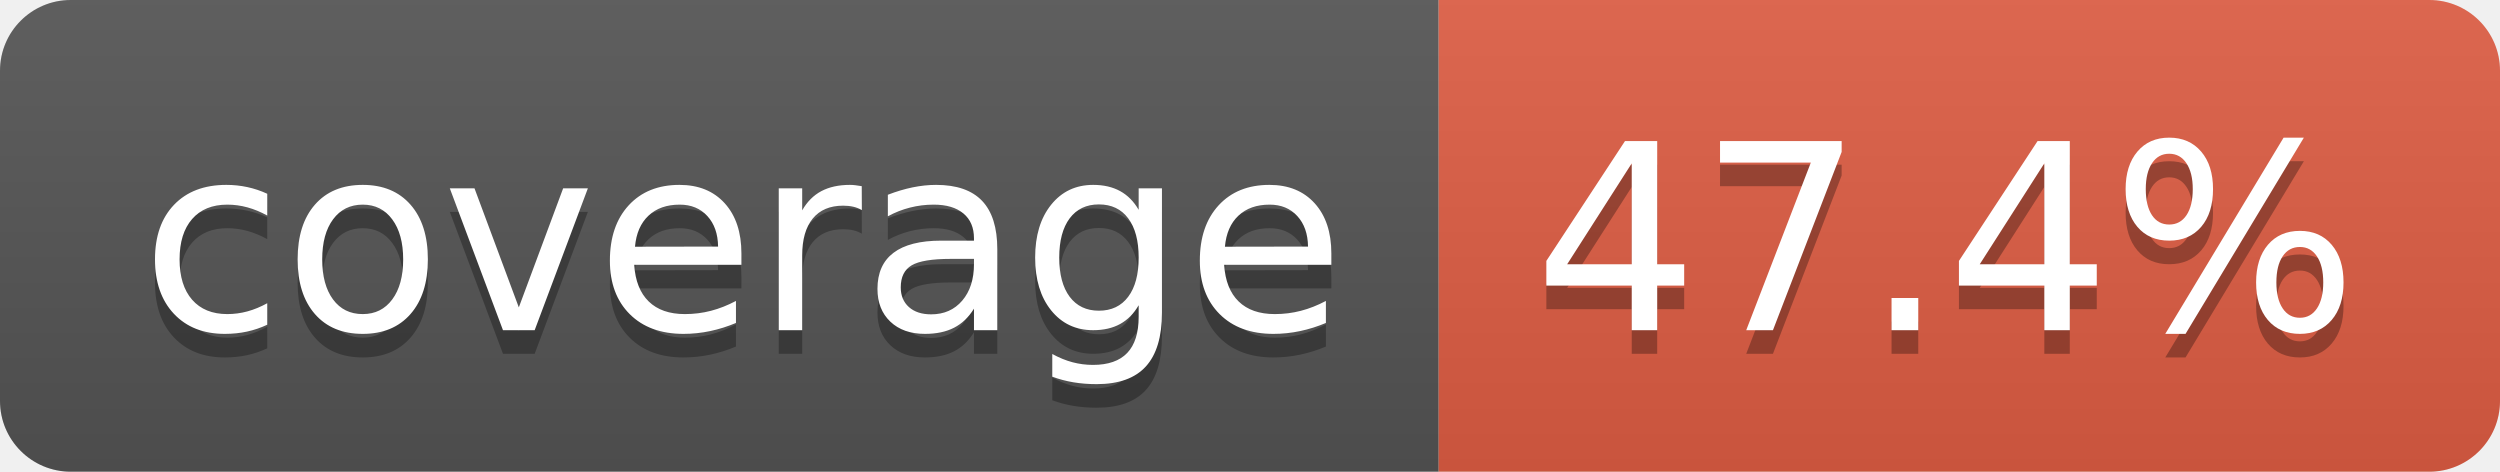
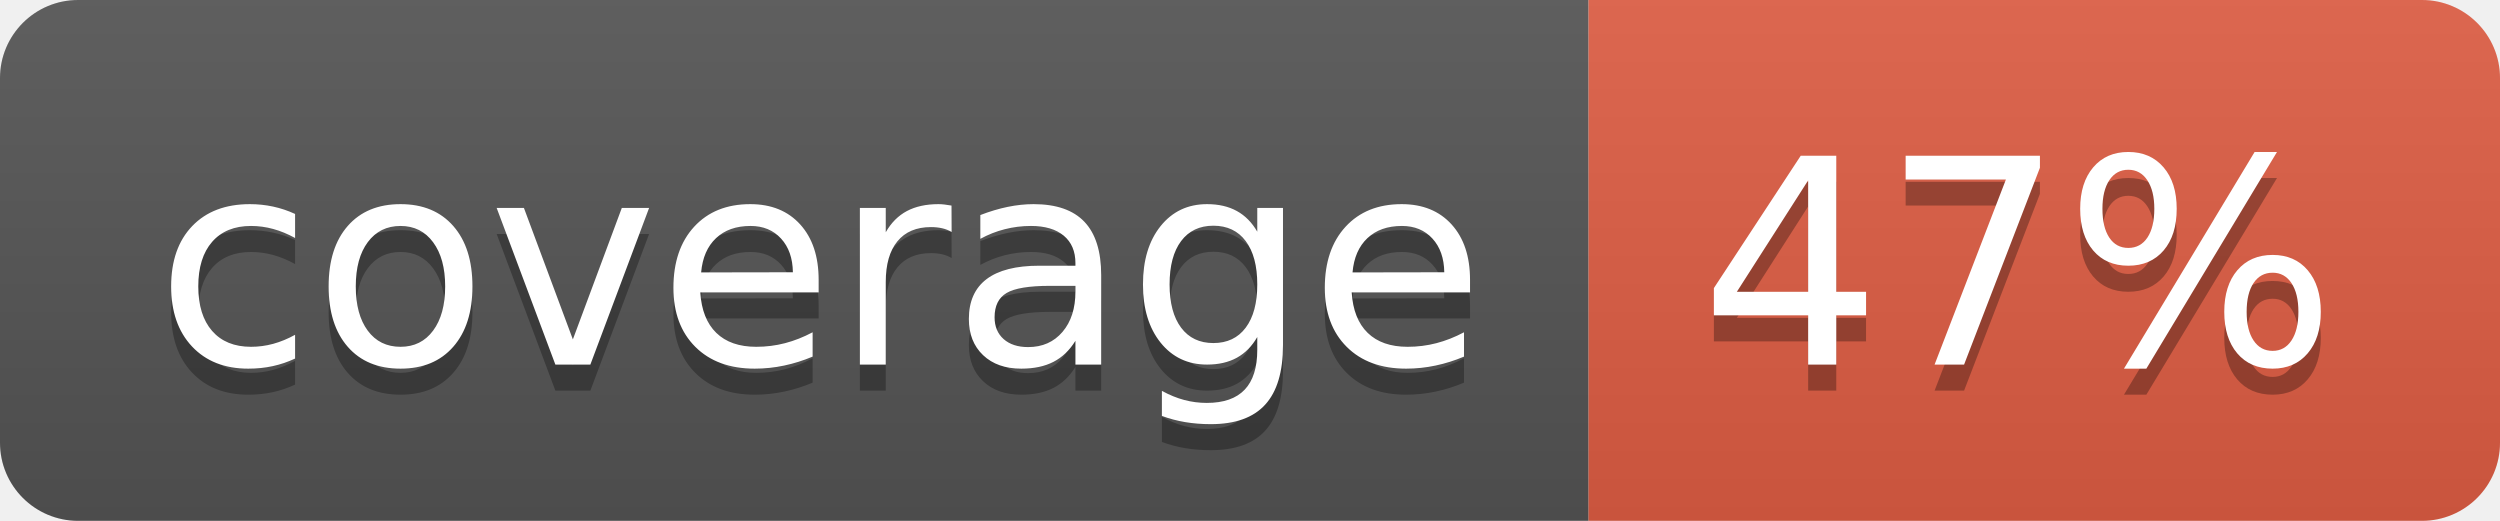
- <svg xmlns="http://www.w3.org/2000/svg" width="106" height="20" role="img" aria-label="coverage: 47.4%">
+ <svg xmlns="http://www.w3.org/2000/svg" width="96" height="20" role="img" aria-label="coverage: 47%">
  <linearGradient id="s" x2="0" y2="100%">
    <stop offset="0" stop-color="#bbb" stop-opacity=".1" />
    <stop offset="1" stop-opacity=".1" />
  </linearGradient>
  <clipPath id="r">
-     <rect width="106" height="20" rx="3" fill="#fff" />
+     <rect width="96" height="20" rx="3" fill="#fff" />
  </clipPath>
  <g clip-path="url(#r)">
    <rect width="61" height="20" fill="#555" />
-     <rect x="61" width="45" height="20" fill="#e05d44" />
-     <rect width="106" height="20" fill="url(#s)" />
+     <rect x="61" width="35" height="20" fill="#e05d44" />
+     <rect width="96" height="20" fill="url(#s)" />
  </g>
  <g fill="#fff" text-anchor="middle" font-family="Verdana,Geneva,DejaVu Sans,sans-serif" text-rendering="geometricPrecision" font-size="110">
    <text aria-hidden="true" x="315" y="150" fill="#010101" fill-opacity=".3" transform="scale(.1)" textLength="510">coverage</text>
    <text x="315" y="140" transform="scale(.1)" fill="#fff" textLength="510">coverage</text>
-     <text aria-hidden="true" x="825" y="150" fill="#010101" fill-opacity=".3" transform="scale(.1)" textLength="350">47.4%</text>
-     <text x="825" y="140" transform="scale(.1)" fill="#fff" textLength="350">47.4%</text>
+     <text aria-hidden="true" x="775" y="150" fill="#010101" fill-opacity=".3" transform="scale(.1)" textLength="245">47%</text>
+     <text x="775" y="140" transform="scale(.1)" fill="#fff" textLength="245">47%</text>
  </g>
</svg>
